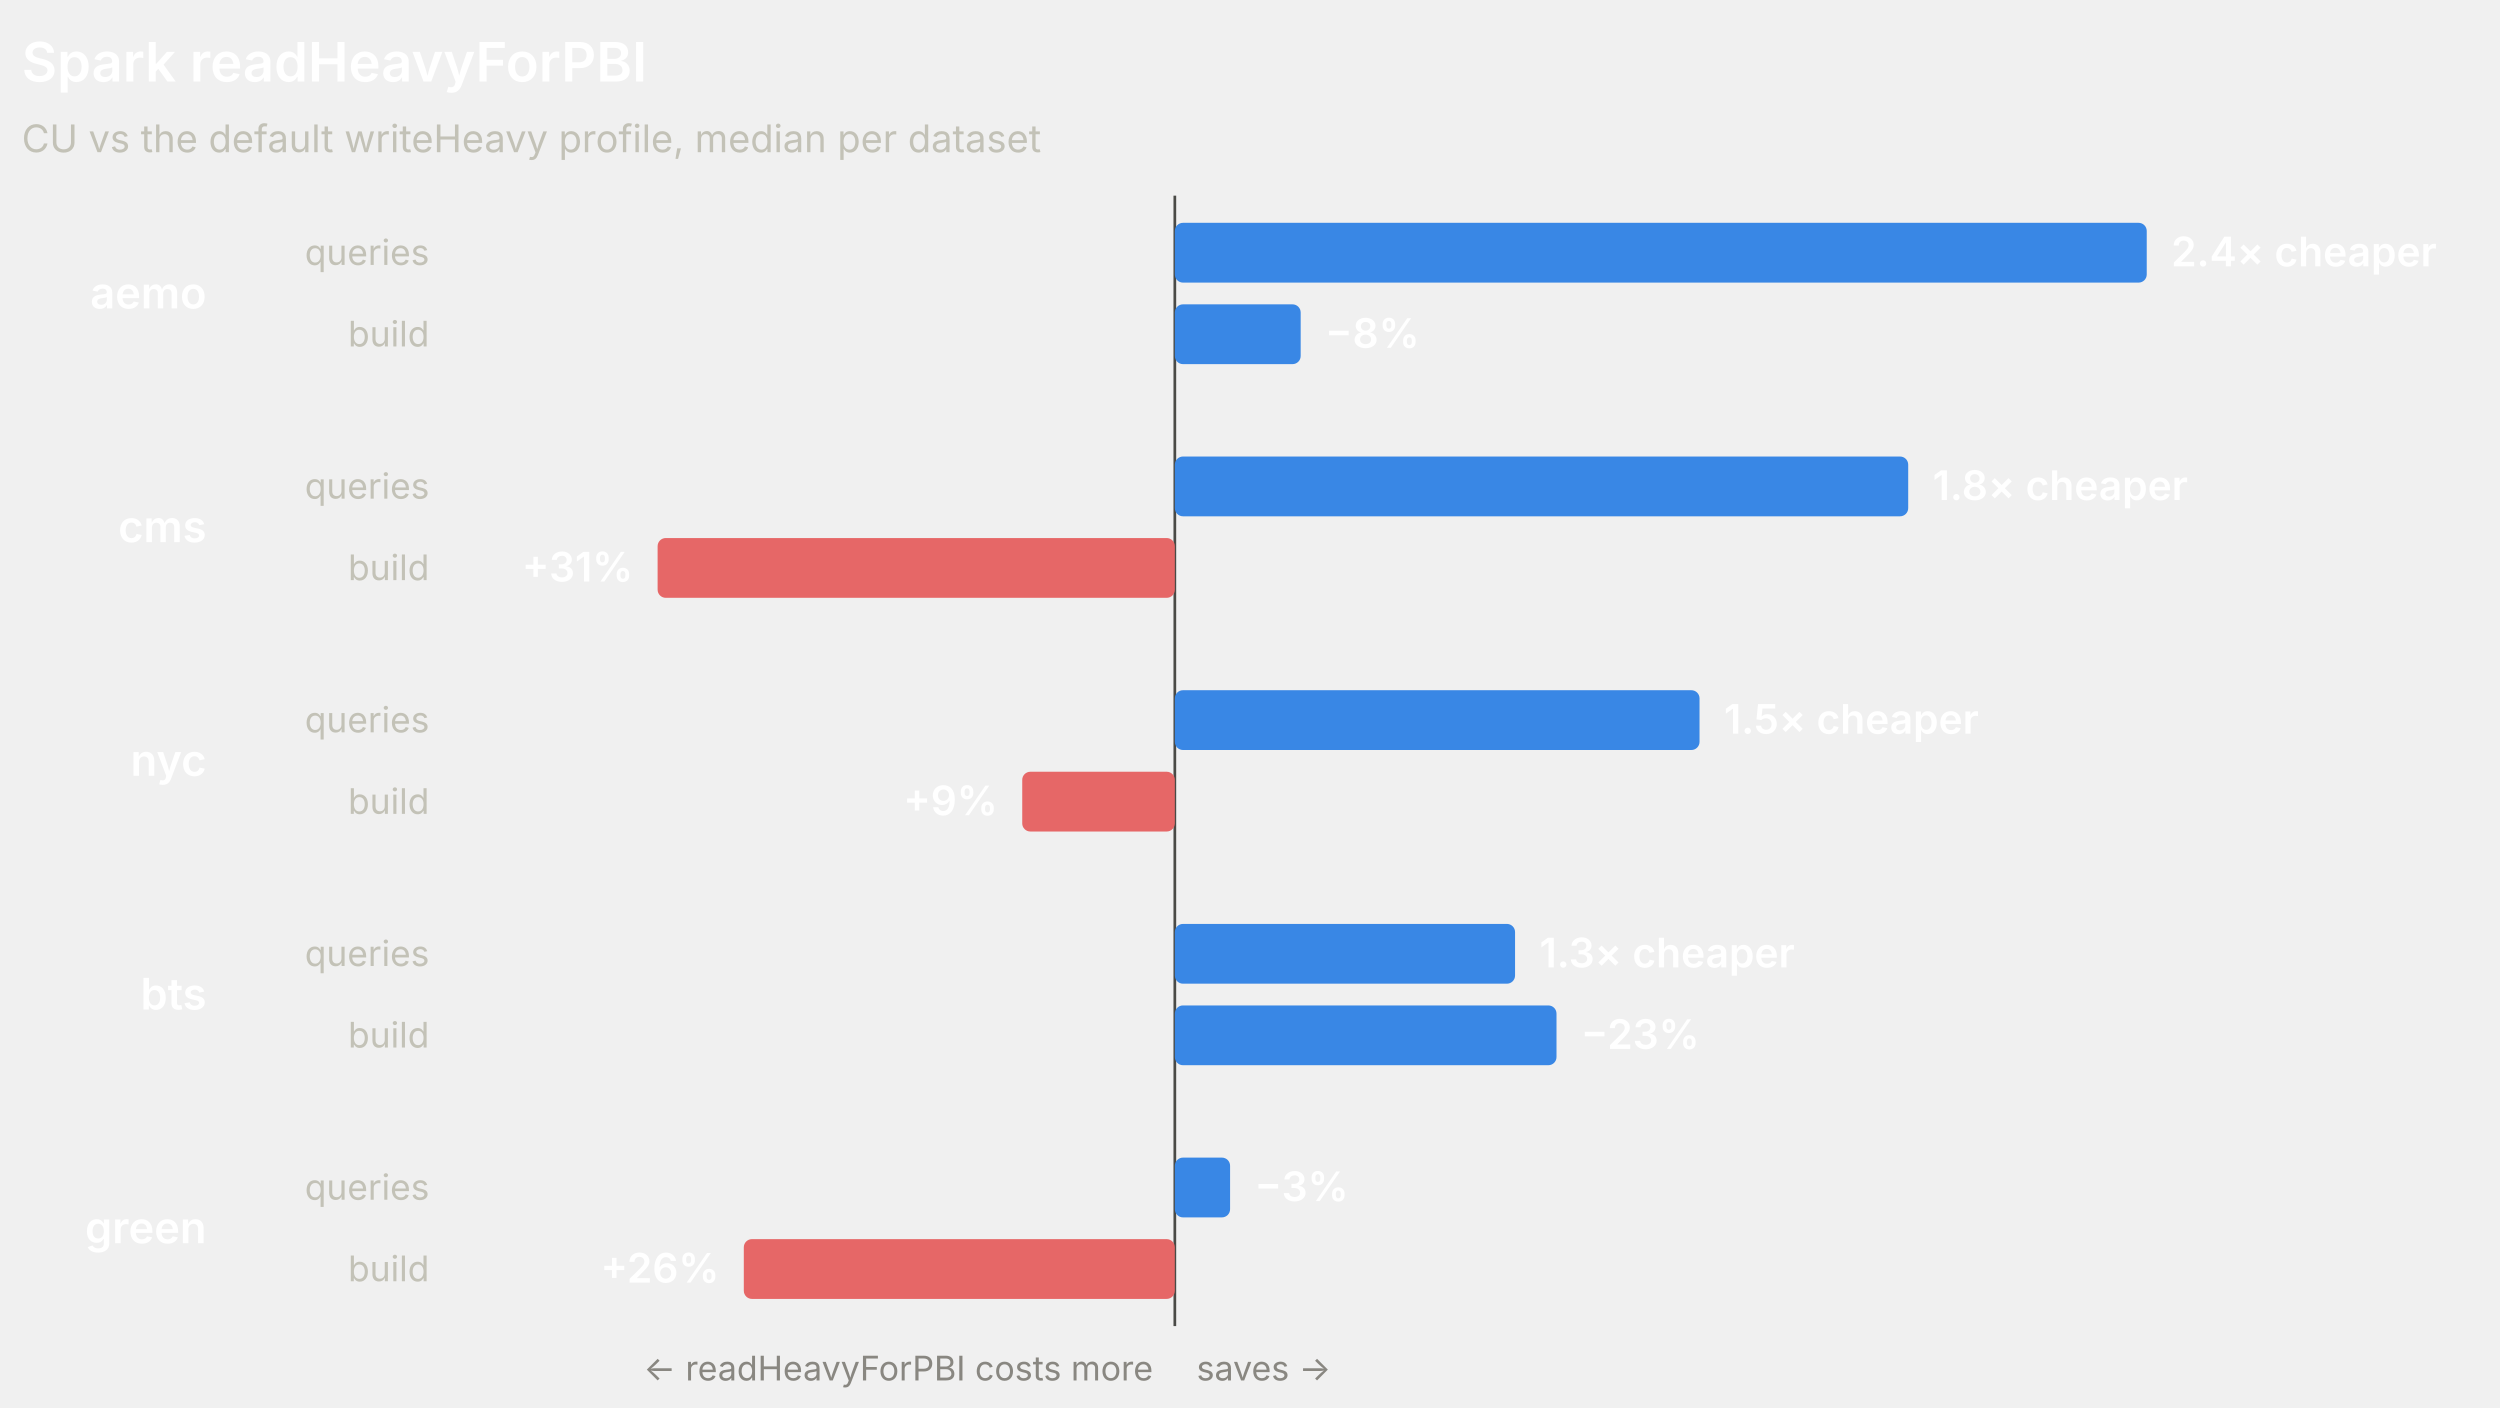
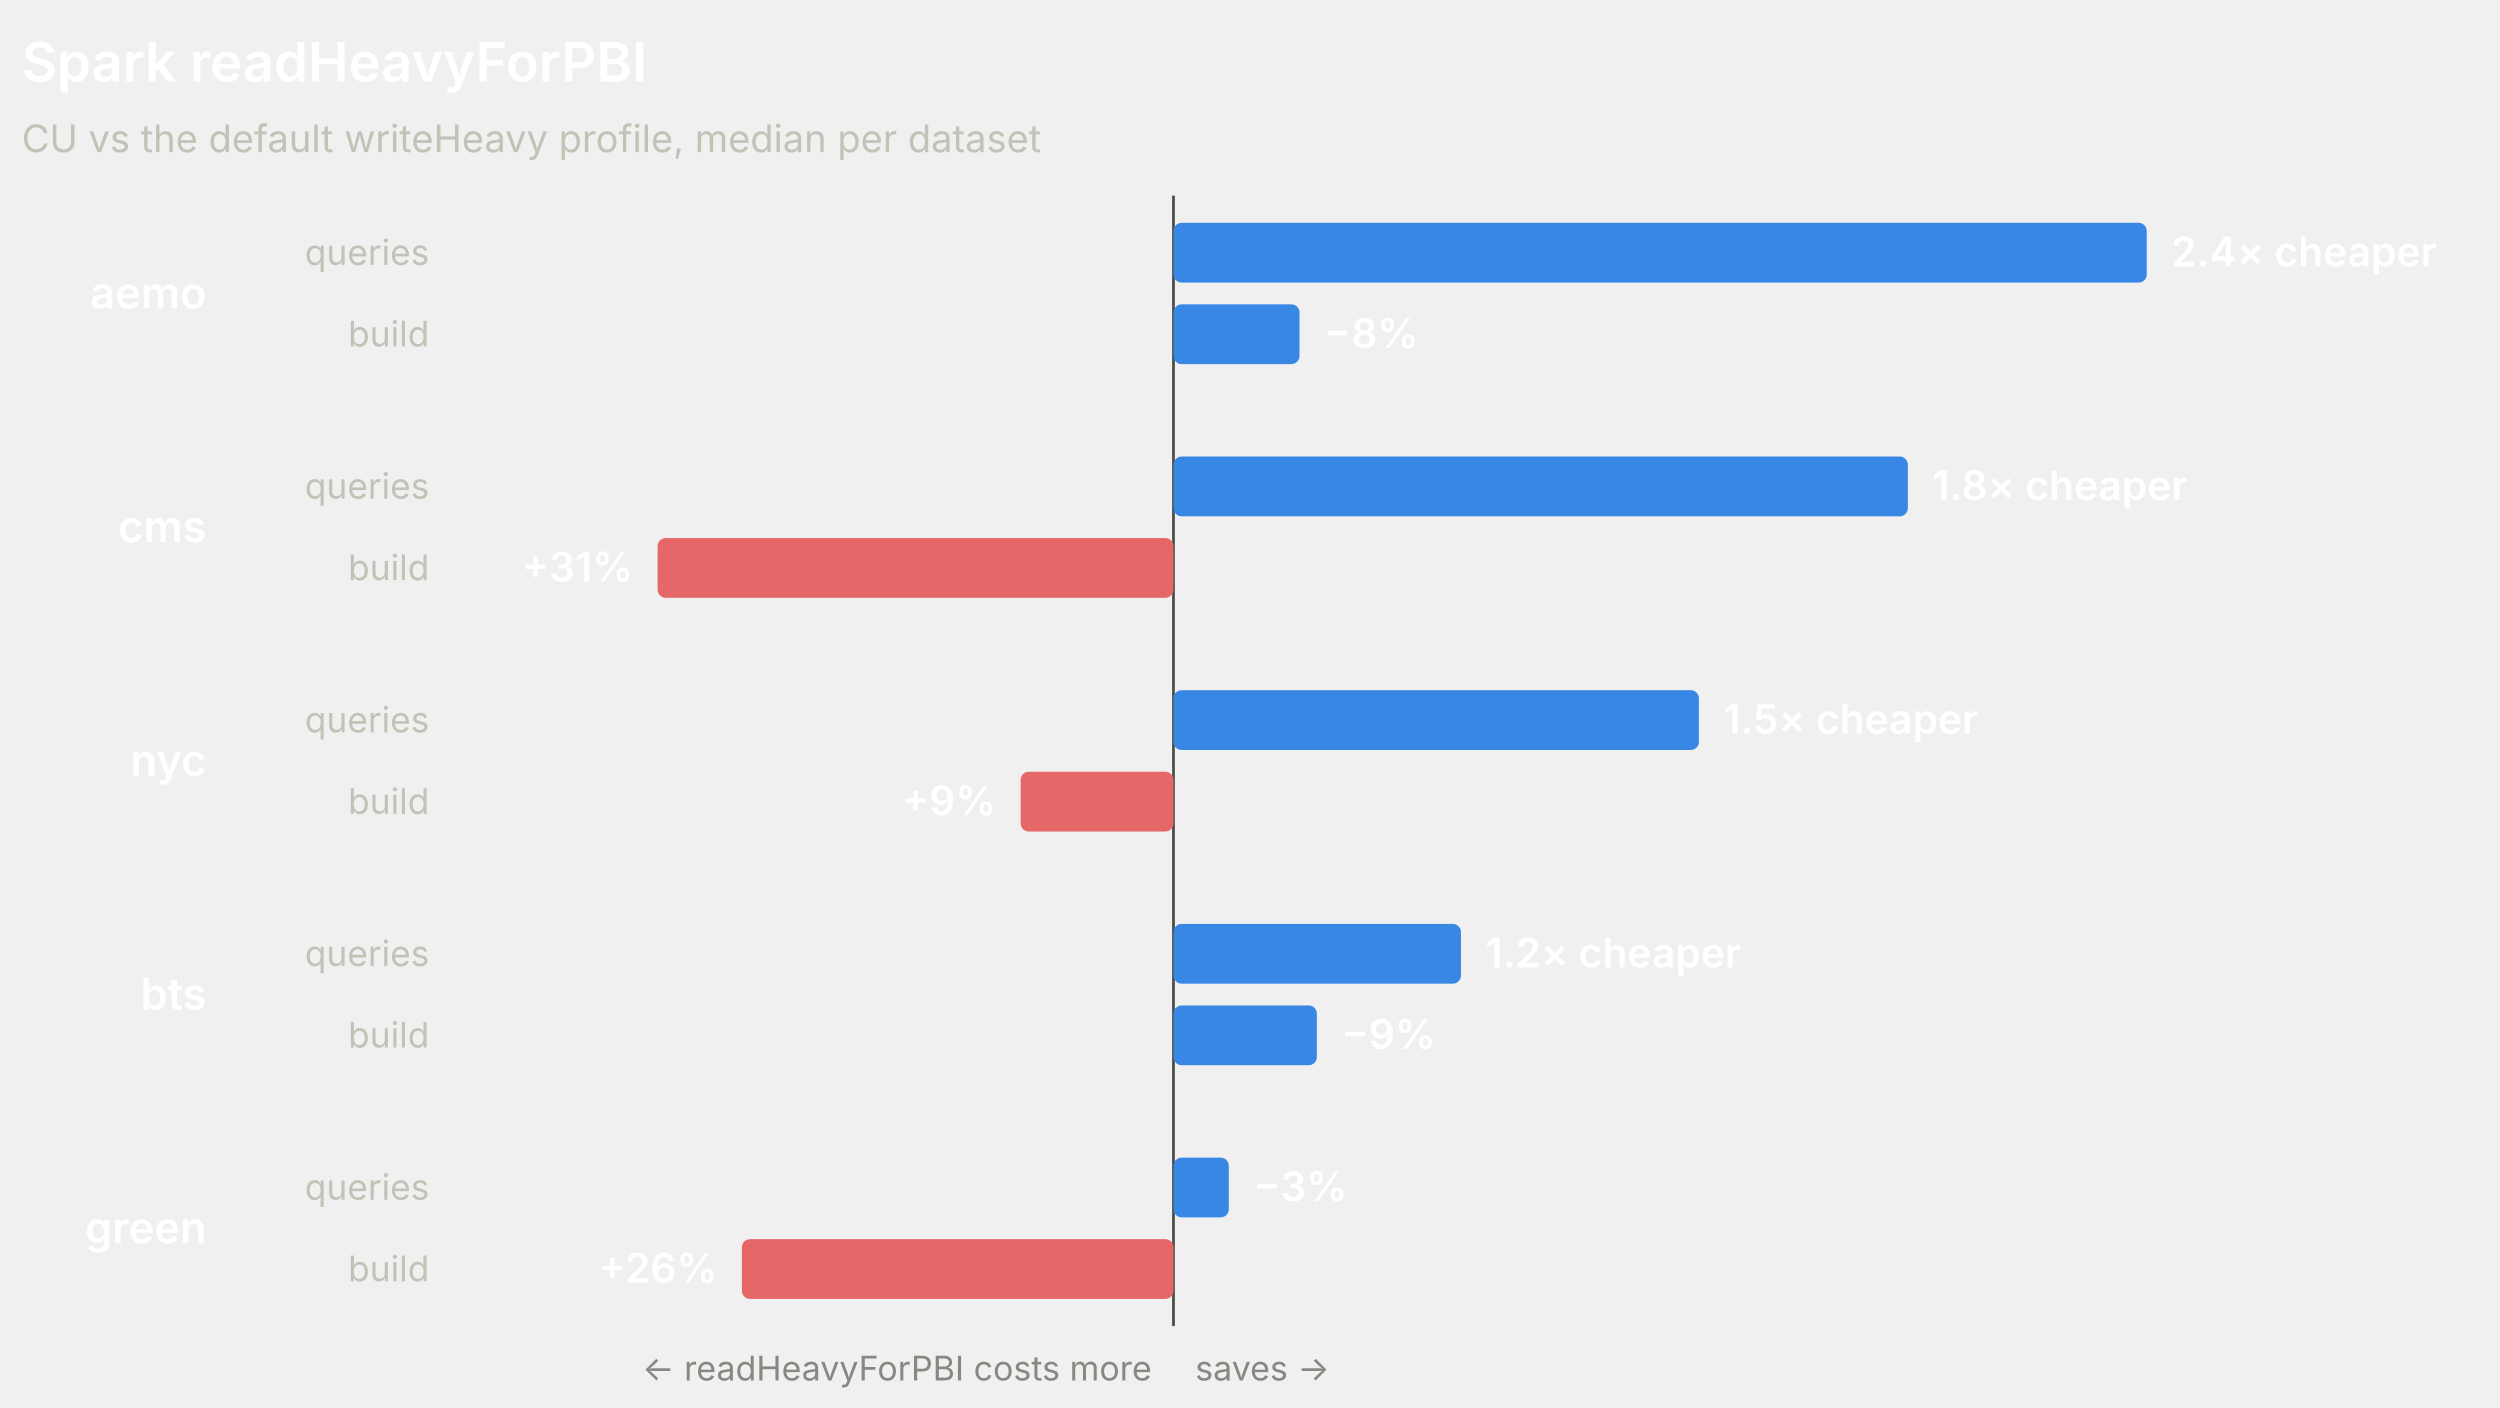
<svg xmlns="http://www.w3.org/2000/svg" width="920" height="518" viewBox="0 0 920 518" role="img" font-family="system-ui, -apple-system, 'Segoe UI', sans-serif">
-   <line x1="432.34" y1="72" x2="432.34" y2="488" stroke="#4a4a46" stroke-width="1" />
+   <line x1="431.84" y1="72" x2="431.84" y2="488" stroke="#4a4a46" stroke-width="1" />
  <text x="8" y="30" fill="#ffffff" font-size="20" font-weight="600">Spark readHeavyForPBI</text>
  <text x="8" y="56" fill="#c3c2b7" font-size="14">CU vs the default writeHeavy profile, median per dataset</text>
  <text x="76" y="113.5" fill="#ffffff" font-size="16" font-weight="600" text-anchor="end">aemo</text>
  <text x="158" y="97.5" fill="#c3c2b7" font-size="13" text-anchor="end">queries</text>
-   <rect x="432.34" y="82" width="357.66" height="22" rx="3" fill="#3987e5" />
+   <rect x="431.84" y="82" width="358.16" height="22" rx="3" fill="#3987e5" />
  <text x="799" y="98" fill="#ffffff" font-size="15" font-weight="600" text-anchor="start">2.4× cheaper</text>
  <text x="158" y="127.5" fill="#c3c2b7" font-size="13" text-anchor="end">build</text>
-   <rect x="432.34" y="112" width="46.31" height="22" rx="3" fill="#3987e5" />
-   <text x="487.65" y="128" fill="#ffffff" font-size="15" font-weight="600" text-anchor="start">−8%</text>
+   <rect x="431.84" y="112" width="46.38" height="22" rx="3" fill="#3987e5" />
+   <text x="487.22" y="128" fill="#ffffff" font-size="15" font-weight="600" text-anchor="start">−8%</text>
  <text x="76" y="199.5" fill="#ffffff" font-size="16" font-weight="600" text-anchor="end">cms</text>
  <text x="158" y="183.5" fill="#c3c2b7" font-size="13" text-anchor="end">queries</text>
-   <rect x="432.34" y="168" width="269.88" height="22" rx="3" fill="#3987e5" />
-   <text x="711.21" y="184" fill="#ffffff" font-size="15" font-weight="600" text-anchor="start">1.8× cheaper</text>
+   <rect x="431.84" y="168" width="270.25" height="22" rx="3" fill="#3987e5" />
+   <text x="711.09" y="184" fill="#ffffff" font-size="15" font-weight="600" text-anchor="start">1.8× cheaper</text>
  <text x="158" y="213.5" fill="#c3c2b7" font-size="13" text-anchor="end">build</text>
-   <rect x="242" y="198" width="190.34" height="22" rx="3" fill="#e66767" />
+   <rect x="242" y="198" width="189.84" height="22" rx="3" fill="#e66767" />
  <text x="233" y="214" fill="#ffffff" font-size="15" font-weight="600" text-anchor="end">+31%</text>
  <text x="76" y="285.5" fill="#ffffff" font-size="16" font-weight="600" text-anchor="end">nyc</text>
  <text x="158" y="269.5" fill="#c3c2b7" font-size="13" text-anchor="end">queries</text>
-   <rect x="432.34" y="254" width="193.09" height="22" rx="3" fill="#3987e5" />
-   <text x="634.43" y="270" fill="#ffffff" font-size="15" font-weight="600" text-anchor="start">1.5× cheaper</text>
+   <rect x="431.84" y="254" width="193.36" height="22" rx="3" fill="#3987e5" />
+   <text x="634.2" y="270" fill="#ffffff" font-size="15" font-weight="600" text-anchor="start">1.5× cheaper</text>
  <text x="158" y="299.5" fill="#c3c2b7" font-size="13" text-anchor="end">build</text>
-   <rect x="376.18" y="284" width="56.16" height="22" rx="3" fill="#e66767" />
-   <text x="367.18" y="300" fill="#ffffff" font-size="15" font-weight="600" text-anchor="end">+9%</text>
+   <rect x="375.6" y="284" width="56.24" height="22" rx="3" fill="#e66767" />
+   <text x="366.6" y="300" fill="#ffffff" font-size="15" font-weight="600" text-anchor="end">+9%</text>
  <text x="76" y="371.5" fill="#ffffff" font-size="16" font-weight="600" text-anchor="end">bts</text>
  <text x="158" y="355.5" fill="#c3c2b7" font-size="13" text-anchor="end">queries</text>
-   <rect x="432.34" y="340" width="125.2" height="22" rx="3" fill="#3987e5" />
-   <text x="566.54" y="356" fill="#ffffff" font-size="15" font-weight="600" text-anchor="start">1.3× cheaper</text>
+   <rect x="431.84" y="340" width="105.79" height="22" rx="3" fill="#3987e5" />
+   <text x="546.63" y="356" fill="#ffffff" font-size="15" font-weight="600" text-anchor="start">1.2× cheaper</text>
  <text x="158" y="385.5" fill="#c3c2b7" font-size="13" text-anchor="end">build</text>
-   <rect x="432.34" y="370" width="140.45" height="22" rx="3" fill="#3987e5" />
-   <text x="581.78" y="386" fill="#ffffff" font-size="15" font-weight="600" text-anchor="start">−23%</text>
+   <rect x="431.84" y="370" width="52.76" height="22" rx="3" fill="#3987e5" />
+   <text x="493.6" y="386" fill="#ffffff" font-size="15" font-weight="600" text-anchor="start">−9%</text>
  <text x="76" y="457.5" fill="#ffffff" font-size="16" font-weight="600" text-anchor="end">green</text>
  <text x="158" y="441.5" fill="#c3c2b7" font-size="13" text-anchor="end">queries</text>
-   <rect x="432.34" y="426" width="20.33" height="22" rx="3" fill="#3987e5" />
-   <text x="461.67" y="442" fill="#ffffff" font-size="15" font-weight="600" text-anchor="start">−3%</text>
+   <rect x="431.84" y="426" width="20.36" height="22" rx="3" fill="#3987e5" />
+   <text x="461.21" y="442" fill="#ffffff" font-size="15" font-weight="600" text-anchor="start">−3%</text>
  <text x="158" y="471.5" fill="#c3c2b7" font-size="13" text-anchor="end">build</text>
-   <rect x="273.72" y="456" width="158.61" height="22" rx="3" fill="#e66767" />
-   <text x="264.72" y="472" fill="#ffffff" font-size="15" font-weight="600" text-anchor="end">+26%</text>
-   <text x="424.34" y="508" fill="#898781" font-size="12.5" text-anchor="end">← readHeavyForPBI costs more</text>
-   <text x="440.34" y="508" fill="#898781" font-size="12.5" text-anchor="start">saves →</text>
+   <rect x="273.01" y="456" width="158.83" height="22" rx="3" fill="#e66767" />
+   <text x="264.01" y="472" fill="#ffffff" font-size="15" font-weight="600" text-anchor="end">+26%</text>
+   <text x="423.84" y="508" fill="#898781" font-size="12.5" text-anchor="end">← readHeavyForPBI costs more</text>
+   <text x="439.84" y="508" fill="#898781" font-size="12.5" text-anchor="start">saves →</text>
</svg>
